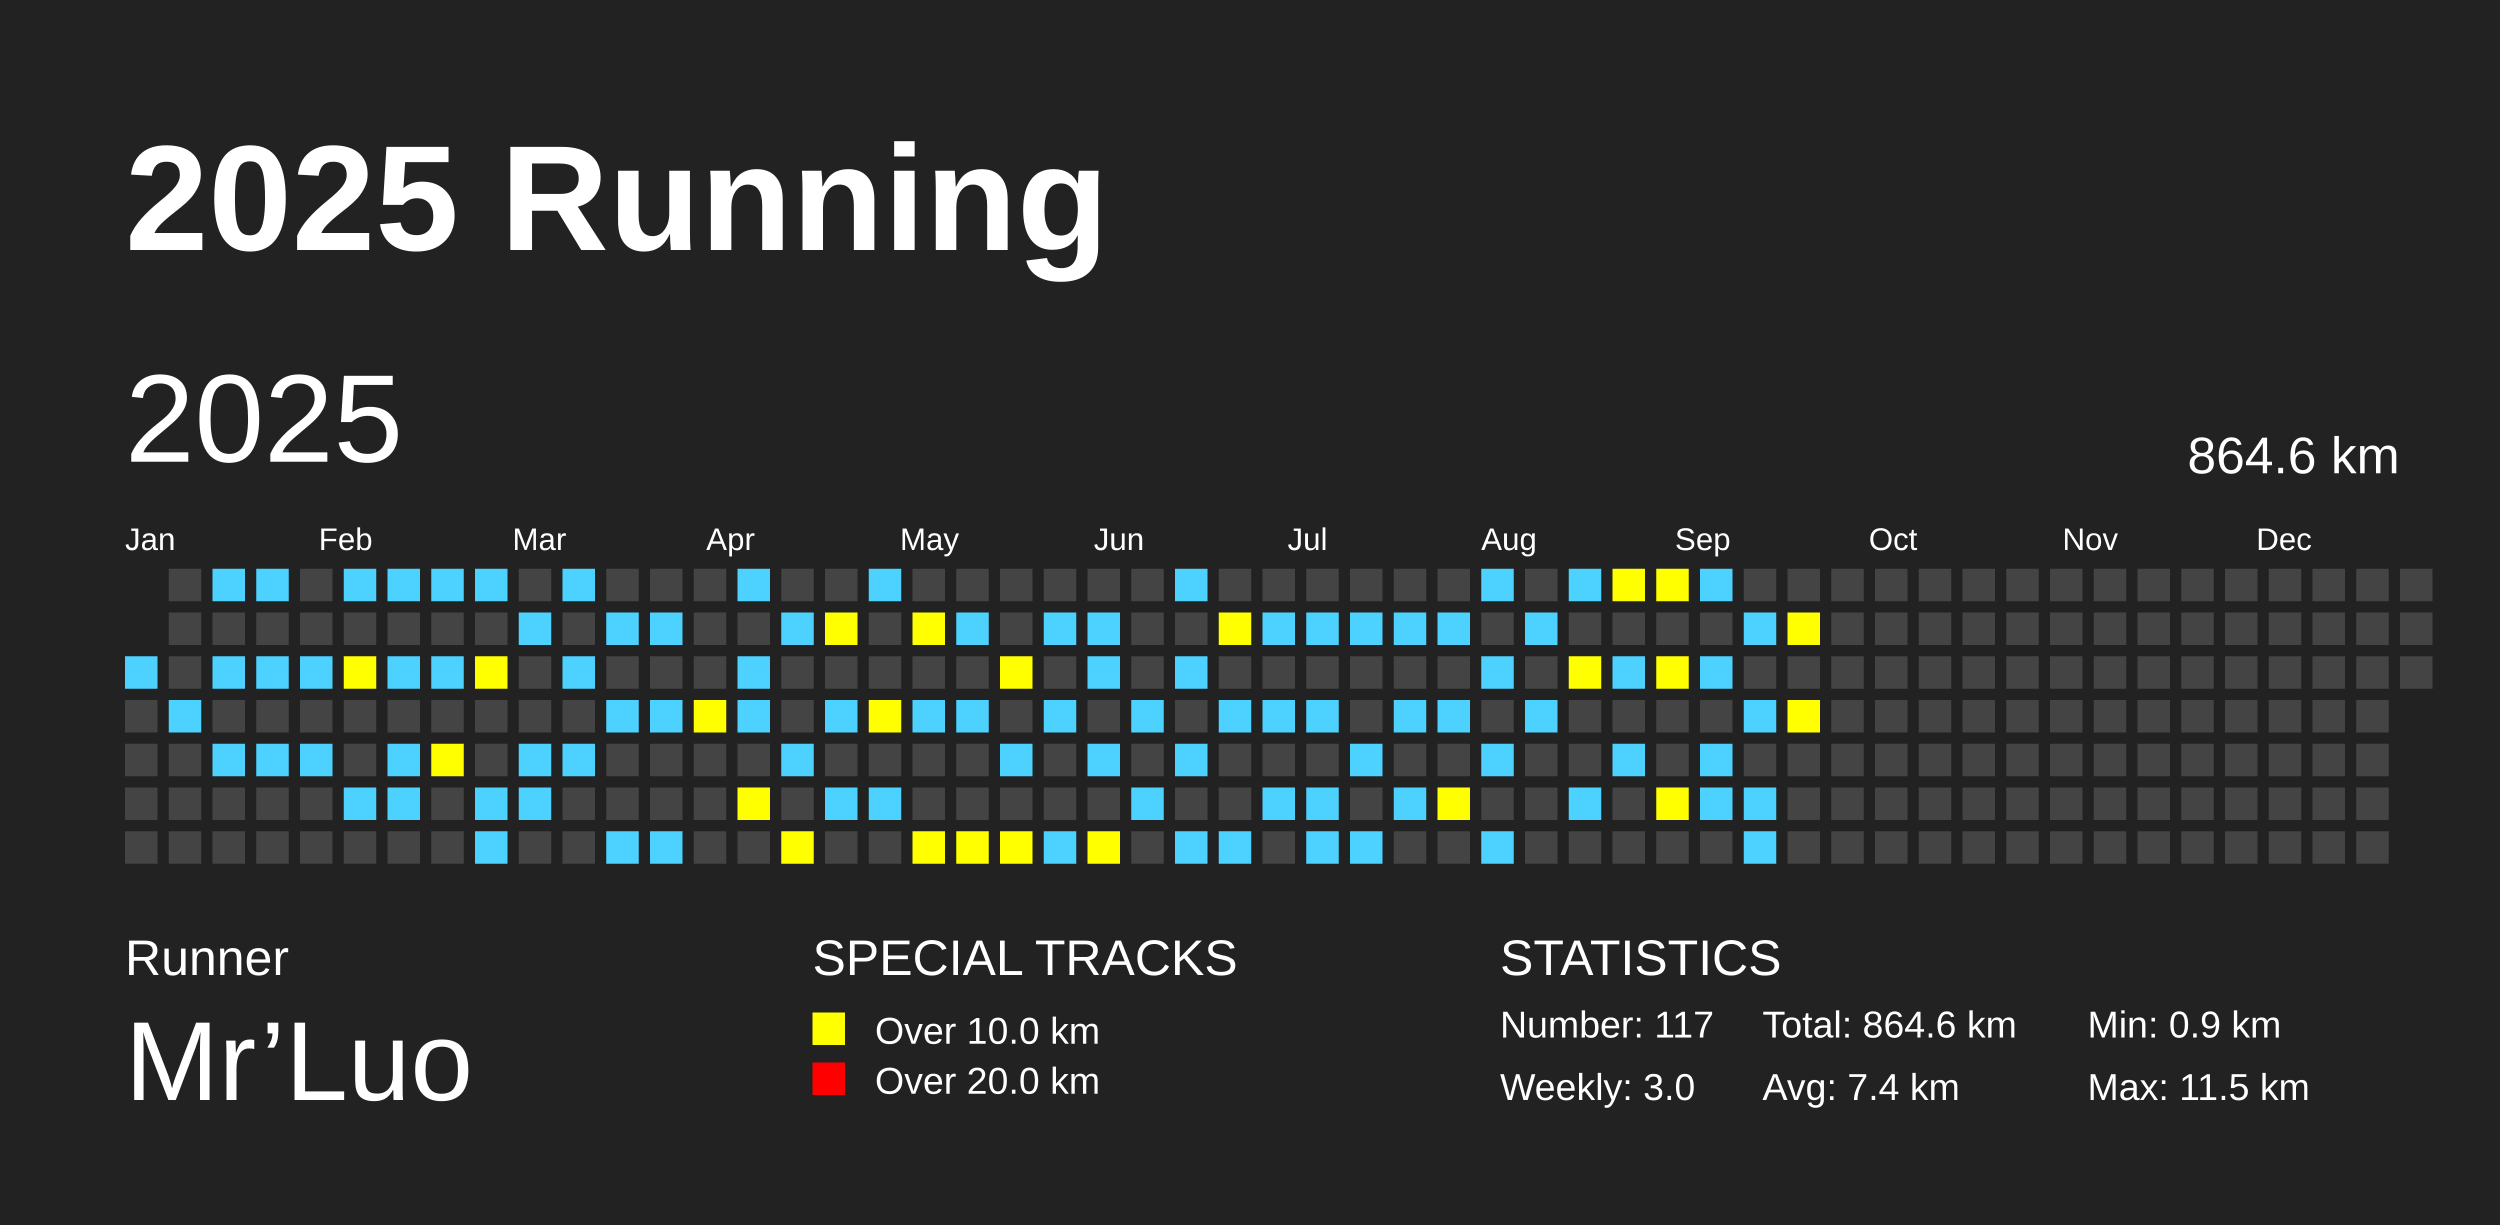
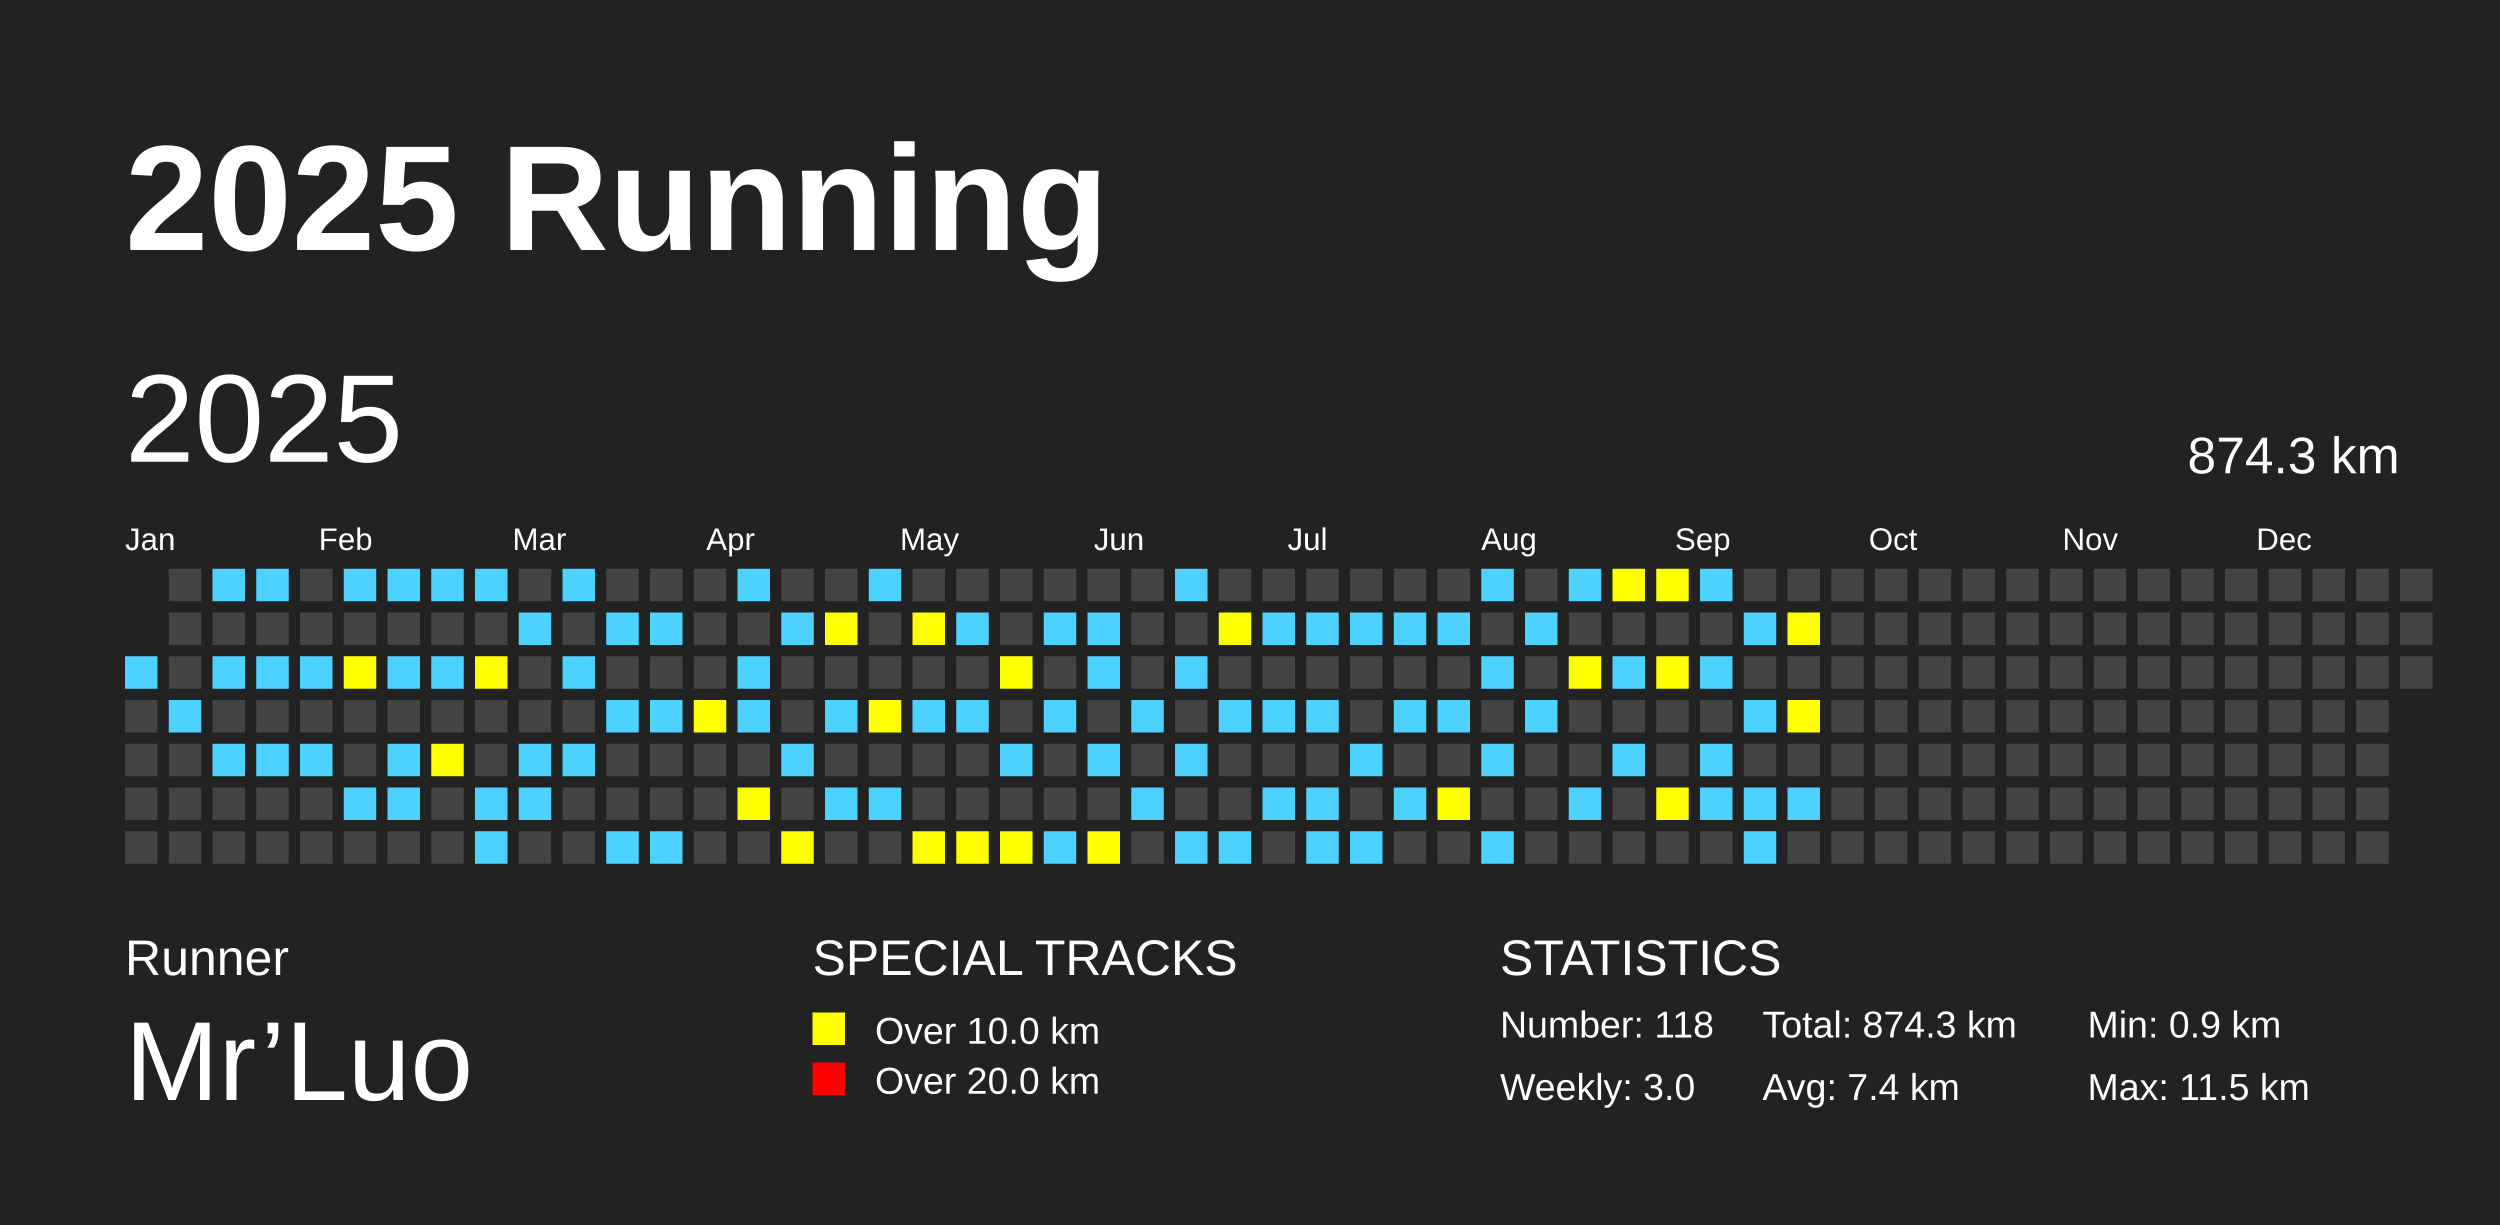
<svg xmlns="http://www.w3.org/2000/svg" baseProfile="full" height="98mm" version="1.1" viewBox="0,0,200,98" width="200mm">
  <defs />
  <rect fill="#222222" height="98" width="200" x="0" y="0" />
  <text fill="#FFFFFF" style="font-size:12px; font-family:Arial; font-weight:bold;" x="10" y="20">2025 Running</text>
  <text fill="#FFFFFF" style="font-size:4px; font-family:Arial" x="10" y="78">Runner</text>
  <text fill="#FFFFFF" style="font-size:9px; font-family:Arial" x="10" y="88">Mr’Luo</text>
  <text fill="#FFFFFF" style="font-size:4px; font-family:Arial" x="65" y="78">SPECIAL TRACKS</text>
  <rect fill="yellow" height="2.6" width="2.6" x="65" y="81" />
  <text fill="#FFFFFF" style="font-size:3px; font-family:Arial" x="70" y="83.5">Over 10.0 km</text>
  <rect fill="red" height="2.6" width="2.6" x="65" y="85" />
  <text fill="#FFFFFF" style="font-size:3px; font-family:Arial" x="70" y="87.5">Over 20.0 km</text>
  <text fill="#FFFFFF" style="font-size:4px; font-family:Arial" x="120" y="78">STATISTICS</text>
-   <text fill="#FFFFFF" style="font-size:3px; font-family:Arial" x="120" y="83">Number: 117</text>
+   <text fill="#FFFFFF" style="font-size:3px; font-family:Arial" x="120" y="83">Number: 118</text>
  <text fill="#FFFFFF" style="font-size:3px; font-family:Arial" x="120" y="88">Weekly: 3.0</text>
-   <text fill="#FFFFFF" style="font-size:3px; font-family:Arial" x="141" y="83">Total: 864.6 km</text>
+   <text fill="#FFFFFF" style="font-size:3px; font-family:Arial" x="141" y="83">Total: 874.3 km</text>
  <text fill="#FFFFFF" style="font-size:3px; font-family:Arial" x="141" y="88">Avg: 7.4 km</text>
  <text fill="#FFFFFF" style="font-size:3px; font-family:Arial" x="167" y="83">Min: 0.9 km</text>
  <text fill="#FFFFFF" style="font-size:3px; font-family:Arial" x="167" y="88">Max: 11.5 km</text>
  <text dominant-baseline="hanging" fill="#FFFFFF" style="font-size:10.0px; font-family:Arial;" x="10" y="30">2025</text>
-   <text dominant-baseline="hanging" fill="#FFFFFF" style="font-size:4.125px; font-family:Arial;" x="175" y="35">864.6 km</text>
+   <text dominant-baseline="hanging" fill="#FFFFFF" style="font-size:4.125px; font-family:Arial;" x="175" y="35">874.3 km</text>
  <text fill="#FFFFFF" style="font-size:2.5px; font-family:Arial" x="10.0" y="44">Jan</text>
  <text fill="#FFFFFF" style="font-size:2.5px; font-family:Arial" x="25.5" y="44">Feb</text>
  <text fill="#FFFFFF" style="font-size:2.5px; font-family:Arial" x="41.0" y="44">Mar</text>
  <text fill="#FFFFFF" style="font-size:2.5px; font-family:Arial" x="56.5" y="44">Apr</text>
  <text fill="#FFFFFF" style="font-size:2.5px; font-family:Arial" x="72.0" y="44">May</text>
  <text fill="#FFFFFF" style="font-size:2.5px; font-family:Arial" x="87.5" y="44">Jun</text>
  <text fill="#FFFFFF" style="font-size:2.5px; font-family:Arial" x="103.0" y="44">Jul</text>
  <text fill="#FFFFFF" style="font-size:2.5px; font-family:Arial" x="118.5" y="44">Aug</text>
  <text fill="#FFFFFF" style="font-size:2.5px; font-family:Arial" x="134.0" y="44">Sep</text>
  <text fill="#FFFFFF" style="font-size:2.5px; font-family:Arial" x="149.5" y="44">Oct</text>
  <text fill="#FFFFFF" style="font-size:2.5px; font-family:Arial" x="165.0" y="44">Nov</text>
  <text fill="#FFFFFF" style="font-size:2.5px; font-family:Arial" x="180.5" y="44">Dec</text>
  <rect fill="#4DD2FF" height="2.6" width="2.6" x="10.0" y="52.5" />
  <rect fill="#444444" height="2.6" width="2.6" x="10.0" y="56.0" />
  <rect fill="#444444" height="2.6" width="2.6" x="10.0" y="59.5" />
  <rect fill="#444444" height="2.6" width="2.6" x="10.0" y="63.0" />
  <rect fill="#444444" height="2.6" width="2.6" x="10.0" y="66.5" />
  <rect fill="#444444" height="2.6" width="2.6" x="13.5" y="45.5" />
  <rect fill="#444444" height="2.6" width="2.6" x="13.5" y="49.0" />
  <rect fill="#444444" height="2.6" width="2.6" x="13.5" y="52.5" />
  <rect fill="#4DD2FF" height="2.6" width="2.6" x="13.5" y="56.0" />
  <rect fill="#444444" height="2.6" width="2.6" x="13.5" y="59.5" />
  <rect fill="#444444" height="2.6" width="2.6" x="13.5" y="63.0" />
  <rect fill="#444444" height="2.6" width="2.6" x="13.5" y="66.5" />
  <rect fill="#4DD2FF" height="2.6" width="2.6" x="17.0" y="45.5" />
  <rect fill="#444444" height="2.6" width="2.6" x="17.0" y="49.0" />
  <rect fill="#4DD2FF" height="2.6" width="2.6" x="17.0" y="52.5" />
  <rect fill="#444444" height="2.6" width="2.6" x="17.0" y="56.0" />
  <rect fill="#4DD2FF" height="2.6" width="2.6" x="17.0" y="59.5" />
  <rect fill="#444444" height="2.6" width="2.6" x="17.0" y="63.0" />
  <rect fill="#444444" height="2.6" width="2.6" x="17.0" y="66.5" />
  <rect fill="#4DD2FF" height="2.6" width="2.6" x="20.5" y="45.5" />
  <rect fill="#444444" height="2.6" width="2.6" x="20.5" y="49.0" />
  <rect fill="#4DD2FF" height="2.6" width="2.6" x="20.5" y="52.5" />
  <rect fill="#444444" height="2.6" width="2.6" x="20.5" y="56.0" />
  <rect fill="#4DD2FF" height="2.6" width="2.6" x="20.5" y="59.5" />
  <rect fill="#444444" height="2.6" width="2.6" x="20.5" y="63.0" />
  <rect fill="#444444" height="2.6" width="2.6" x="20.5" y="66.5" />
  <rect fill="#444444" height="2.6" width="2.6" x="24.0" y="45.5" />
  <rect fill="#444444" height="2.6" width="2.6" x="24.0" y="49.0" />
  <rect fill="#4DD2FF" height="2.6" width="2.6" x="24.0" y="52.5" />
  <rect fill="#444444" height="2.6" width="2.6" x="24.0" y="56.0" />
  <rect fill="#4DD2FF" height="2.6" width="2.6" x="24.0" y="59.5" />
  <rect fill="#444444" height="2.6" width="2.6" x="24.0" y="63.0" />
  <rect fill="#444444" height="2.6" width="2.6" x="24.0" y="66.5" />
  <rect fill="#4DD2FF" height="2.6" width="2.6" x="27.5" y="45.5" />
  <rect fill="#444444" height="2.6" width="2.6" x="27.5" y="49.0" />
  <rect fill="yellow" height="2.6" width="2.6" x="27.5" y="52.5" />
  <rect fill="#444444" height="2.6" width="2.6" x="27.5" y="56.0" />
  <rect fill="#444444" height="2.6" width="2.6" x="27.5" y="59.5" />
  <rect fill="#4DD2FF" height="2.6" width="2.6" x="27.5" y="63.0" />
  <rect fill="#444444" height="2.6" width="2.6" x="27.5" y="66.5" />
  <rect fill="#4DD2FF" height="2.6" width="2.6" x="31.0" y="45.5" />
  <rect fill="#444444" height="2.6" width="2.6" x="31.0" y="49.0" />
  <rect fill="#4DD2FF" height="2.6" width="2.6" x="31.0" y="52.5" />
  <rect fill="#444444" height="2.6" width="2.6" x="31.0" y="56.0" />
  <rect fill="#4DD2FF" height="2.6" width="2.6" x="31.0" y="59.5" />
  <rect fill="#4DD2FF" height="2.6" width="2.6" x="31.0" y="63.0" />
  <rect fill="#444444" height="2.6" width="2.6" x="31.0" y="66.5" />
  <rect fill="#4DD2FF" height="2.6" width="2.6" x="34.5" y="45.5" />
  <rect fill="#444444" height="2.6" width="2.6" x="34.5" y="49.0" />
  <rect fill="#4DD2FF" height="2.6" width="2.6" x="34.5" y="52.5" />
  <rect fill="#444444" height="2.6" width="2.6" x="34.5" y="56.0" />
  <rect fill="yellow" height="2.6" width="2.6" x="34.5" y="59.5" />
  <rect fill="#444444" height="2.6" width="2.6" x="34.5" y="63.0" />
  <rect fill="#444444" height="2.6" width="2.6" x="34.5" y="66.5" />
  <rect fill="#4DD2FF" height="2.6" width="2.6" x="38.0" y="45.5" />
  <rect fill="#444444" height="2.6" width="2.6" x="38.0" y="49.0" />
  <rect fill="yellow" height="2.6" width="2.6" x="38.0" y="52.5" />
  <rect fill="#444444" height="2.6" width="2.6" x="38.0" y="56.0" />
  <rect fill="#444444" height="2.6" width="2.6" x="38.0" y="59.5" />
  <rect fill="#4DD2FF" height="2.6" width="2.6" x="38.0" y="63.0" />
  <rect fill="#4DD2FF" height="2.6" width="2.6" x="38.0" y="66.5" />
  <rect fill="#444444" height="2.6" width="2.6" x="41.5" y="45.5" />
  <rect fill="#4DD2FF" height="2.6" width="2.6" x="41.5" y="49.0" />
  <rect fill="#444444" height="2.6" width="2.6" x="41.5" y="52.5" />
  <rect fill="#444444" height="2.6" width="2.6" x="41.5" y="56.0" />
  <rect fill="#4DD2FF" height="2.6" width="2.6" x="41.5" y="59.5" />
  <rect fill="#4DD2FF" height="2.6" width="2.6" x="41.5" y="63.0" />
  <rect fill="#444444" height="2.6" width="2.6" x="41.5" y="66.5" />
  <rect fill="#4DD2FF" height="2.6" width="2.6" x="45.0" y="45.5" />
  <rect fill="#444444" height="2.6" width="2.6" x="45.0" y="49.0" />
  <rect fill="#4DD2FF" height="2.6" width="2.6" x="45.0" y="52.5" />
  <rect fill="#444444" height="2.6" width="2.6" x="45.0" y="56.0" />
  <rect fill="#4DD2FF" height="2.6" width="2.6" x="45.0" y="59.5" />
  <rect fill="#444444" height="2.6" width="2.6" x="45.0" y="63.0" />
  <rect fill="#444444" height="2.6" width="2.6" x="45.0" y="66.5" />
  <rect fill="#444444" height="2.6" width="2.6" x="48.5" y="45.5" />
  <rect fill="#4DD2FF" height="2.6" width="2.6" x="48.5" y="49.0" />
  <rect fill="#444444" height="2.6" width="2.6" x="48.5" y="52.5" />
  <rect fill="#4DD2FF" height="2.6" width="2.6" x="48.5" y="56.0" />
  <rect fill="#444444" height="2.6" width="2.6" x="48.5" y="59.5" />
  <rect fill="#444444" height="2.6" width="2.6" x="48.5" y="63.0" />
  <rect fill="#4DD2FF" height="2.6" width="2.6" x="48.5" y="66.5" />
  <rect fill="#444444" height="2.6" width="2.6" x="52.0" y="45.5" />
  <rect fill="#4DD2FF" height="2.6" width="2.6" x="52.0" y="49.0" />
  <rect fill="#444444" height="2.6" width="2.6" x="52.0" y="52.5" />
  <rect fill="#4DD2FF" height="2.6" width="2.6" x="52.0" y="56.0" />
  <rect fill="#444444" height="2.6" width="2.6" x="52.0" y="59.5" />
  <rect fill="#444444" height="2.6" width="2.6" x="52.0" y="63.0" />
  <rect fill="#4DD2FF" height="2.6" width="2.6" x="52.0" y="66.5" />
  <rect fill="#444444" height="2.6" width="2.6" x="55.5" y="45.5" />
  <rect fill="#444444" height="2.6" width="2.6" x="55.5" y="49.0" />
  <rect fill="#444444" height="2.6" width="2.6" x="55.5" y="52.5" />
  <rect fill="yellow" height="2.6" width="2.6" x="55.5" y="56.0" />
  <rect fill="#444444" height="2.6" width="2.6" x="55.5" y="59.5" />
  <rect fill="#444444" height="2.6" width="2.6" x="55.5" y="63.0" />
  <rect fill="#444444" height="2.6" width="2.6" x="55.5" y="66.5" />
  <rect fill="#4DD2FF" height="2.6" width="2.6" x="59.0" y="45.5" />
  <rect fill="#444444" height="2.6" width="2.6" x="59.0" y="49.0" />
  <rect fill="#4DD2FF" height="2.6" width="2.6" x="59.0" y="52.5" />
  <rect fill="#4DD2FF" height="2.6" width="2.6" x="59.0" y="56.0" />
  <rect fill="#444444" height="2.6" width="2.6" x="59.0" y="59.5" />
  <rect fill="yellow" height="2.6" width="2.6" x="59.0" y="63.0" />
  <rect fill="#444444" height="2.6" width="2.6" x="59.0" y="66.5" />
  <rect fill="#444444" height="2.6" width="2.6" x="62.5" y="45.5" />
  <rect fill="#4DD2FF" height="2.6" width="2.6" x="62.5" y="49.0" />
  <rect fill="#444444" height="2.6" width="2.6" x="62.5" y="52.5" />
  <rect fill="#444444" height="2.6" width="2.6" x="62.5" y="56.0" />
  <rect fill="#4DD2FF" height="2.6" width="2.6" x="62.5" y="59.5" />
  <rect fill="#444444" height="2.6" width="2.6" x="62.5" y="63.0" />
  <rect fill="yellow" height="2.6" width="2.6" x="62.5" y="66.5" />
  <rect fill="#444444" height="2.6" width="2.6" x="66.0" y="45.5" />
  <rect fill="yellow" height="2.6" width="2.6" x="66.0" y="49.0" />
  <rect fill="#444444" height="2.6" width="2.6" x="66.0" y="52.5" />
  <rect fill="#4DD2FF" height="2.6" width="2.6" x="66.0" y="56.0" />
  <rect fill="#444444" height="2.6" width="2.6" x="66.0" y="59.5" />
  <rect fill="#4DD2FF" height="2.6" width="2.6" x="66.0" y="63.0" />
  <rect fill="#444444" height="2.6" width="2.6" x="66.0" y="66.5" />
  <rect fill="#4DD2FF" height="2.6" width="2.6" x="69.5" y="45.5" />
  <rect fill="#444444" height="2.6" width="2.6" x="69.5" y="49.0" />
  <rect fill="#444444" height="2.6" width="2.6" x="69.5" y="52.5" />
  <rect fill="yellow" height="2.6" width="2.6" x="69.5" y="56.0" />
  <rect fill="#444444" height="2.6" width="2.6" x="69.5" y="59.5" />
  <rect fill="#4DD2FF" height="2.6" width="2.6" x="69.5" y="63.0" />
  <rect fill="#444444" height="2.6" width="2.6" x="69.5" y="66.5" />
  <rect fill="#444444" height="2.6" width="2.6" x="73.0" y="45.5" />
  <rect fill="yellow" height="2.6" width="2.6" x="73.0" y="49.0" />
  <rect fill="#444444" height="2.6" width="2.6" x="73.0" y="52.5" />
  <rect fill="#4DD2FF" height="2.6" width="2.6" x="73.0" y="56.0" />
  <rect fill="#444444" height="2.6" width="2.6" x="73.0" y="59.5" />
  <rect fill="#444444" height="2.6" width="2.6" x="73.0" y="63.0" />
  <rect fill="yellow" height="2.6" width="2.6" x="73.0" y="66.5" />
  <rect fill="#444444" height="2.6" width="2.6" x="76.5" y="45.5" />
  <rect fill="#4DD2FF" height="2.6" width="2.6" x="76.5" y="49.0" />
  <rect fill="#444444" height="2.6" width="2.6" x="76.5" y="52.5" />
  <rect fill="#4DD2FF" height="2.6" width="2.6" x="76.5" y="56.0" />
  <rect fill="#444444" height="2.6" width="2.6" x="76.5" y="59.5" />
  <rect fill="#444444" height="2.6" width="2.6" x="76.5" y="63.0" />
  <rect fill="yellow" height="2.6" width="2.6" x="76.5" y="66.5" />
  <rect fill="#444444" height="2.6" width="2.6" x="80.0" y="45.5" />
  <rect fill="#444444" height="2.6" width="2.6" x="80.0" y="49.0" />
  <rect fill="yellow" height="2.6" width="2.6" x="80.0" y="52.5" />
  <rect fill="#444444" height="2.6" width="2.6" x="80.0" y="56.0" />
  <rect fill="#4DD2FF" height="2.6" width="2.6" x="80.0" y="59.5" />
  <rect fill="#444444" height="2.6" width="2.6" x="80.0" y="63.0" />
  <rect fill="yellow" height="2.6" width="2.6" x="80.0" y="66.5" />
  <rect fill="#444444" height="2.6" width="2.6" x="83.5" y="45.5" />
  <rect fill="#4DD2FF" height="2.6" width="2.6" x="83.5" y="49.0" />
  <rect fill="#444444" height="2.6" width="2.6" x="83.5" y="52.5" />
  <rect fill="#4DD2FF" height="2.6" width="2.6" x="83.5" y="56.0" />
  <rect fill="#444444" height="2.6" width="2.6" x="83.5" y="59.5" />
  <rect fill="#444444" height="2.6" width="2.6" x="83.5" y="63.0" />
  <rect fill="#4DD2FF" height="2.6" width="2.6" x="83.5" y="66.5" />
  <rect fill="#444444" height="2.6" width="2.6" x="87.0" y="45.5" />
  <rect fill="#4DD2FF" height="2.6" width="2.6" x="87.0" y="49.0" />
  <rect fill="#4DD2FF" height="2.6" width="2.6" x="87.0" y="52.5" />
  <rect fill="#444444" height="2.6" width="2.6" x="87.0" y="56.0" />
  <rect fill="#4DD2FF" height="2.6" width="2.6" x="87.0" y="59.5" />
  <rect fill="#444444" height="2.6" width="2.6" x="87.0" y="63.0" />
  <rect fill="yellow" height="2.6" width="2.6" x="87.0" y="66.5" />
  <rect fill="#444444" height="2.6" width="2.6" x="90.5" y="45.5" />
  <rect fill="#444444" height="2.6" width="2.6" x="90.5" y="49.0" />
  <rect fill="#444444" height="2.6" width="2.6" x="90.5" y="52.5" />
  <rect fill="#4DD2FF" height="2.6" width="2.6" x="90.5" y="56.0" />
  <rect fill="#444444" height="2.6" width="2.6" x="90.5" y="59.5" />
  <rect fill="#4DD2FF" height="2.6" width="2.6" x="90.5" y="63.0" />
  <rect fill="#444444" height="2.6" width="2.6" x="90.5" y="66.5" />
  <rect fill="#4DD2FF" height="2.6" width="2.6" x="94.0" y="45.5" />
  <rect fill="#444444" height="2.6" width="2.6" x="94.0" y="49.0" />
  <rect fill="#4DD2FF" height="2.6" width="2.6" x="94.0" y="52.5" />
  <rect fill="#444444" height="2.6" width="2.6" x="94.0" y="56.0" />
  <rect fill="#4DD2FF" height="2.6" width="2.6" x="94.0" y="59.5" />
  <rect fill="#444444" height="2.6" width="2.6" x="94.0" y="63.0" />
  <rect fill="#4DD2FF" height="2.6" width="2.6" x="94.0" y="66.5" />
  <rect fill="#444444" height="2.6" width="2.6" x="97.5" y="45.5" />
  <rect fill="yellow" height="2.6" width="2.6" x="97.5" y="49.0" />
  <rect fill="#444444" height="2.6" width="2.6" x="97.5" y="52.5" />
  <rect fill="#4DD2FF" height="2.6" width="2.6" x="97.5" y="56.0" />
  <rect fill="#444444" height="2.6" width="2.6" x="97.5" y="59.5" />
  <rect fill="#444444" height="2.6" width="2.6" x="97.5" y="63.0" />
  <rect fill="#4DD2FF" height="2.6" width="2.6" x="97.5" y="66.5" />
  <rect fill="#444444" height="2.6" width="2.6" x="101.0" y="45.5" />
  <rect fill="#4DD2FF" height="2.6" width="2.6" x="101.0" y="49.0" />
  <rect fill="#444444" height="2.6" width="2.6" x="101.0" y="52.5" />
  <rect fill="#4DD2FF" height="2.6" width="2.6" x="101.0" y="56.0" />
  <rect fill="#444444" height="2.6" width="2.6" x="101.0" y="59.5" />
  <rect fill="#4DD2FF" height="2.6" width="2.6" x="101.0" y="63.0" />
  <rect fill="#444444" height="2.6" width="2.6" x="101.0" y="66.5" />
  <rect fill="#444444" height="2.6" width="2.6" x="104.5" y="45.5" />
  <rect fill="#4DD2FF" height="2.6" width="2.6" x="104.5" y="49.0" />
  <rect fill="#444444" height="2.6" width="2.6" x="104.5" y="52.5" />
  <rect fill="#4DD2FF" height="2.6" width="2.6" x="104.5" y="56.0" />
  <rect fill="#444444" height="2.6" width="2.6" x="104.5" y="59.5" />
  <rect fill="#4DD2FF" height="2.6" width="2.6" x="104.5" y="63.0" />
  <rect fill="#4DD2FF" height="2.6" width="2.6" x="104.5" y="66.5" />
  <rect fill="#444444" height="2.6" width="2.6" x="108.0" y="45.5" />
  <rect fill="#4DD2FF" height="2.6" width="2.6" x="108.0" y="49.0" />
  <rect fill="#444444" height="2.6" width="2.6" x="108.0" y="52.5" />
  <rect fill="#444444" height="2.6" width="2.6" x="108.0" y="56.0" />
  <rect fill="#4DD2FF" height="2.6" width="2.6" x="108.0" y="59.5" />
  <rect fill="#444444" height="2.6" width="2.6" x="108.0" y="63.0" />
  <rect fill="#4DD2FF" height="2.6" width="2.6" x="108.0" y="66.5" />
  <rect fill="#444444" height="2.6" width="2.6" x="111.5" y="45.5" />
  <rect fill="#4DD2FF" height="2.6" width="2.6" x="111.5" y="49.0" />
  <rect fill="#444444" height="2.6" width="2.6" x="111.5" y="52.5" />
  <rect fill="#4DD2FF" height="2.6" width="2.6" x="111.5" y="56.0" />
  <rect fill="#444444" height="2.6" width="2.6" x="111.5" y="59.5" />
  <rect fill="#4DD2FF" height="2.6" width="2.6" x="111.5" y="63.0" />
  <rect fill="#444444" height="2.6" width="2.6" x="111.5" y="66.5" />
  <rect fill="#444444" height="2.6" width="2.6" x="115.0" y="45.5" />
  <rect fill="#4DD2FF" height="2.6" width="2.6" x="115.0" y="49.0" />
  <rect fill="#444444" height="2.6" width="2.6" x="115.0" y="52.5" />
  <rect fill="#4DD2FF" height="2.6" width="2.6" x="115.0" y="56.0" />
  <rect fill="#444444" height="2.6" width="2.6" x="115.0" y="59.5" />
  <rect fill="yellow" height="2.6" width="2.6" x="115.0" y="63.0" />
  <rect fill="#444444" height="2.6" width="2.6" x="115.0" y="66.5" />
  <rect fill="#4DD2FF" height="2.6" width="2.6" x="118.5" y="45.5" />
  <rect fill="#444444" height="2.6" width="2.6" x="118.5" y="49.0" />
  <rect fill="#4DD2FF" height="2.6" width="2.6" x="118.5" y="52.5" />
  <rect fill="#444444" height="2.6" width="2.6" x="118.5" y="56.0" />
  <rect fill="#4DD2FF" height="2.6" width="2.6" x="118.5" y="59.5" />
  <rect fill="#444444" height="2.6" width="2.6" x="118.5" y="63.0" />
  <rect fill="#4DD2FF" height="2.6" width="2.6" x="118.5" y="66.5" />
  <rect fill="#444444" height="2.6" width="2.6" x="122.0" y="45.5" />
  <rect fill="#4DD2FF" height="2.6" width="2.6" x="122.0" y="49.0" />
  <rect fill="#444444" height="2.6" width="2.6" x="122.0" y="52.5" />
  <rect fill="#4DD2FF" height="2.6" width="2.6" x="122.0" y="56.0" />
  <rect fill="#444444" height="2.6" width="2.6" x="122.0" y="59.5" />
  <rect fill="#444444" height="2.6" width="2.6" x="122.0" y="63.0" />
  <rect fill="#444444" height="2.6" width="2.6" x="122.0" y="66.5" />
  <rect fill="#4DD2FF" height="2.6" width="2.6" x="125.5" y="45.5" />
  <rect fill="#444444" height="2.6" width="2.6" x="125.5" y="49.0" />
  <rect fill="yellow" height="2.6" width="2.6" x="125.5" y="52.5" />
  <rect fill="#444444" height="2.6" width="2.6" x="125.5" y="56.0" />
  <rect fill="#444444" height="2.6" width="2.6" x="125.5" y="59.5" />
  <rect fill="#4DD2FF" height="2.6" width="2.6" x="125.5" y="63.0" />
  <rect fill="#444444" height="2.6" width="2.6" x="125.5" y="66.5" />
  <rect fill="yellow" height="2.6" width="2.6" x="129.0" y="45.5" />
  <rect fill="#444444" height="2.6" width="2.6" x="129.0" y="49.0" />
  <rect fill="#4DD2FF" height="2.6" width="2.6" x="129.0" y="52.5" />
  <rect fill="#444444" height="2.6" width="2.6" x="129.0" y="56.0" />
  <rect fill="#4DD2FF" height="2.6" width="2.6" x="129.0" y="59.5" />
  <rect fill="#444444" height="2.6" width="2.6" x="129.0" y="63.0" />
  <rect fill="#444444" height="2.6" width="2.6" x="129.0" y="66.5" />
  <rect fill="yellow" height="2.6" width="2.6" x="132.5" y="45.5" />
  <rect fill="#444444" height="2.6" width="2.6" x="132.5" y="49.0" />
  <rect fill="yellow" height="2.6" width="2.6" x="132.5" y="52.5" />
  <rect fill="#444444" height="2.6" width="2.6" x="132.5" y="56.0" />
  <rect fill="#444444" height="2.6" width="2.6" x="132.5" y="59.5" />
  <rect fill="yellow" height="2.6" width="2.6" x="132.5" y="63.0" />
  <rect fill="#444444" height="2.6" width="2.6" x="132.5" y="66.5" />
  <rect fill="#4DD2FF" height="2.6" width="2.6" x="136.0" y="45.5" />
  <rect fill="#444444" height="2.6" width="2.6" x="136.0" y="49.0" />
  <rect fill="#4DD2FF" height="2.6" width="2.6" x="136.0" y="52.5" />
  <rect fill="#444444" height="2.6" width="2.6" x="136.0" y="56.0" />
  <rect fill="#4DD2FF" height="2.6" width="2.6" x="136.0" y="59.5" />
  <rect fill="#4DD2FF" height="2.6" width="2.6" x="136.0" y="63.0" />
  <rect fill="#444444" height="2.6" width="2.6" x="136.0" y="66.5" />
  <rect fill="#444444" height="2.6" width="2.6" x="139.5" y="45.5" />
  <rect fill="#4DD2FF" height="2.6" width="2.6" x="139.5" y="49.0" />
  <rect fill="#444444" height="2.6" width="2.6" x="139.5" y="52.5" />
  <rect fill="#4DD2FF" height="2.6" width="2.6" x="139.5" y="56.0" />
  <rect fill="#444444" height="2.6" width="2.6" x="139.5" y="59.5" />
  <rect fill="#4DD2FF" height="2.6" width="2.6" x="139.5" y="63.0" />
  <rect fill="#4DD2FF" height="2.6" width="2.6" x="139.5" y="66.5" />
  <rect fill="#444444" height="2.6" width="2.6" x="143.0" y="45.5" />
  <rect fill="yellow" height="2.6" width="2.6" x="143.0" y="49.0" />
  <rect fill="#444444" height="2.6" width="2.6" x="143.0" y="52.5" />
  <rect fill="yellow" height="2.6" width="2.6" x="143.0" y="56.0" />
  <rect fill="#444444" height="2.6" width="2.6" x="143.0" y="59.5" />
-   <rect fill="#444444" height="2.6" width="2.6" x="143.0" y="63.0" />
+   <rect fill="#4DD2FF" height="2.6" width="2.6" x="143.0" y="63.0" />
  <rect fill="#444444" height="2.6" width="2.6" x="143.0" y="66.5" />
  <rect fill="#444444" height="2.6" width="2.6" x="146.5" y="45.5" />
  <rect fill="#444444" height="2.6" width="2.6" x="146.5" y="49.0" />
  <rect fill="#444444" height="2.6" width="2.6" x="146.5" y="52.5" />
  <rect fill="#444444" height="2.6" width="2.6" x="146.5" y="56.0" />
  <rect fill="#444444" height="2.6" width="2.6" x="146.5" y="59.5" />
  <rect fill="#444444" height="2.6" width="2.6" x="146.5" y="63.0" />
  <rect fill="#444444" height="2.6" width="2.6" x="146.5" y="66.5" />
  <rect fill="#444444" height="2.6" width="2.6" x="150.0" y="45.5" />
  <rect fill="#444444" height="2.6" width="2.6" x="150.0" y="49.0" />
  <rect fill="#444444" height="2.6" width="2.6" x="150.0" y="52.5" />
  <rect fill="#444444" height="2.6" width="2.6" x="150.0" y="56.0" />
  <rect fill="#444444" height="2.6" width="2.6" x="150.0" y="59.5" />
  <rect fill="#444444" height="2.6" width="2.6" x="150.0" y="63.0" />
  <rect fill="#444444" height="2.6" width="2.6" x="150.0" y="66.5" />
  <rect fill="#444444" height="2.6" width="2.6" x="153.5" y="45.5" />
  <rect fill="#444444" height="2.6" width="2.6" x="153.5" y="49.0" />
  <rect fill="#444444" height="2.6" width="2.6" x="153.5" y="52.5" />
  <rect fill="#444444" height="2.6" width="2.6" x="153.5" y="56.0" />
  <rect fill="#444444" height="2.6" width="2.6" x="153.5" y="59.5" />
  <rect fill="#444444" height="2.6" width="2.6" x="153.5" y="63.0" />
  <rect fill="#444444" height="2.6" width="2.6" x="153.5" y="66.5" />
  <rect fill="#444444" height="2.6" width="2.6" x="157.0" y="45.5" />
  <rect fill="#444444" height="2.6" width="2.6" x="157.0" y="49.0" />
  <rect fill="#444444" height="2.6" width="2.6" x="157.0" y="52.5" />
  <rect fill="#444444" height="2.6" width="2.6" x="157.0" y="56.0" />
  <rect fill="#444444" height="2.6" width="2.6" x="157.0" y="59.5" />
  <rect fill="#444444" height="2.6" width="2.6" x="157.0" y="63.0" />
  <rect fill="#444444" height="2.6" width="2.6" x="157.0" y="66.5" />
  <rect fill="#444444" height="2.6" width="2.6" x="160.5" y="45.5" />
  <rect fill="#444444" height="2.6" width="2.6" x="160.5" y="49.0" />
  <rect fill="#444444" height="2.6" width="2.6" x="160.5" y="52.5" />
  <rect fill="#444444" height="2.6" width="2.6" x="160.5" y="56.0" />
  <rect fill="#444444" height="2.6" width="2.6" x="160.5" y="59.5" />
  <rect fill="#444444" height="2.6" width="2.6" x="160.5" y="63.0" />
  <rect fill="#444444" height="2.6" width="2.6" x="160.5" y="66.5" />
  <rect fill="#444444" height="2.6" width="2.6" x="164.0" y="45.5" />
  <rect fill="#444444" height="2.6" width="2.6" x="164.0" y="49.0" />
  <rect fill="#444444" height="2.6" width="2.6" x="164.0" y="52.5" />
  <rect fill="#444444" height="2.6" width="2.6" x="164.0" y="56.0" />
  <rect fill="#444444" height="2.6" width="2.6" x="164.0" y="59.5" />
  <rect fill="#444444" height="2.6" width="2.6" x="164.0" y="63.0" />
  <rect fill="#444444" height="2.6" width="2.6" x="164.0" y="66.5" />
  <rect fill="#444444" height="2.6" width="2.6" x="167.5" y="45.5" />
  <rect fill="#444444" height="2.6" width="2.6" x="167.5" y="49.0" />
  <rect fill="#444444" height="2.6" width="2.6" x="167.5" y="52.5" />
  <rect fill="#444444" height="2.6" width="2.6" x="167.5" y="56.0" />
  <rect fill="#444444" height="2.6" width="2.6" x="167.5" y="59.5" />
  <rect fill="#444444" height="2.6" width="2.6" x="167.5" y="63.0" />
  <rect fill="#444444" height="2.6" width="2.6" x="167.5" y="66.5" />
  <rect fill="#444444" height="2.6" width="2.6" x="171.0" y="45.5" />
  <rect fill="#444444" height="2.6" width="2.6" x="171.0" y="49.0" />
  <rect fill="#444444" height="2.6" width="2.6" x="171.0" y="52.5" />
  <rect fill="#444444" height="2.6" width="2.6" x="171.0" y="56.0" />
  <rect fill="#444444" height="2.6" width="2.6" x="171.0" y="59.5" />
  <rect fill="#444444" height="2.6" width="2.6" x="171.0" y="63.0" />
  <rect fill="#444444" height="2.6" width="2.6" x="171.0" y="66.5" />
  <rect fill="#444444" height="2.6" width="2.6" x="174.5" y="45.5" />
  <rect fill="#444444" height="2.6" width="2.6" x="174.5" y="49.0" />
  <rect fill="#444444" height="2.6" width="2.6" x="174.5" y="52.5" />
  <rect fill="#444444" height="2.6" width="2.6" x="174.5" y="56.0" />
  <rect fill="#444444" height="2.6" width="2.6" x="174.5" y="59.5" />
  <rect fill="#444444" height="2.6" width="2.6" x="174.5" y="63.0" />
  <rect fill="#444444" height="2.6" width="2.6" x="174.5" y="66.5" />
  <rect fill="#444444" height="2.6" width="2.6" x="178.0" y="45.5" />
  <rect fill="#444444" height="2.6" width="2.6" x="178.0" y="49.0" />
  <rect fill="#444444" height="2.6" width="2.6" x="178.0" y="52.5" />
  <rect fill="#444444" height="2.6" width="2.6" x="178.0" y="56.0" />
  <rect fill="#444444" height="2.6" width="2.6" x="178.0" y="59.5" />
  <rect fill="#444444" height="2.6" width="2.6" x="178.0" y="63.0" />
  <rect fill="#444444" height="2.6" width="2.6" x="178.0" y="66.5" />
  <rect fill="#444444" height="2.6" width="2.6" x="181.5" y="45.5" />
  <rect fill="#444444" height="2.6" width="2.6" x="181.5" y="49.0" />
  <rect fill="#444444" height="2.6" width="2.6" x="181.5" y="52.5" />
  <rect fill="#444444" height="2.6" width="2.6" x="181.5" y="56.0" />
  <rect fill="#444444" height="2.6" width="2.6" x="181.5" y="59.5" />
  <rect fill="#444444" height="2.6" width="2.6" x="181.5" y="63.0" />
  <rect fill="#444444" height="2.6" width="2.6" x="181.5" y="66.5" />
  <rect fill="#444444" height="2.6" width="2.6" x="185.0" y="45.5" />
  <rect fill="#444444" height="2.6" width="2.6" x="185.0" y="49.0" />
  <rect fill="#444444" height="2.6" width="2.6" x="185.0" y="52.5" />
  <rect fill="#444444" height="2.6" width="2.6" x="185.0" y="56.0" />
  <rect fill="#444444" height="2.6" width="2.6" x="185.0" y="59.5" />
  <rect fill="#444444" height="2.6" width="2.6" x="185.0" y="63.0" />
  <rect fill="#444444" height="2.6" width="2.6" x="185.0" y="66.5" />
  <rect fill="#444444" height="2.6" width="2.6" x="188.5" y="45.5" />
  <rect fill="#444444" height="2.6" width="2.6" x="188.5" y="49.0" />
  <rect fill="#444444" height="2.6" width="2.6" x="188.5" y="52.5" />
  <rect fill="#444444" height="2.6" width="2.6" x="188.5" y="56.0" />
  <rect fill="#444444" height="2.6" width="2.6" x="188.5" y="59.5" />
  <rect fill="#444444" height="2.6" width="2.6" x="188.5" y="63.0" />
  <rect fill="#444444" height="2.6" width="2.6" x="188.5" y="66.5" />
  <rect fill="#444444" height="2.6" width="2.6" x="192.0" y="45.5" />
  <rect fill="#444444" height="2.6" width="2.6" x="192.0" y="49.0" />
  <rect fill="#444444" height="2.6" width="2.6" x="192.0" y="52.5" />
</svg>
